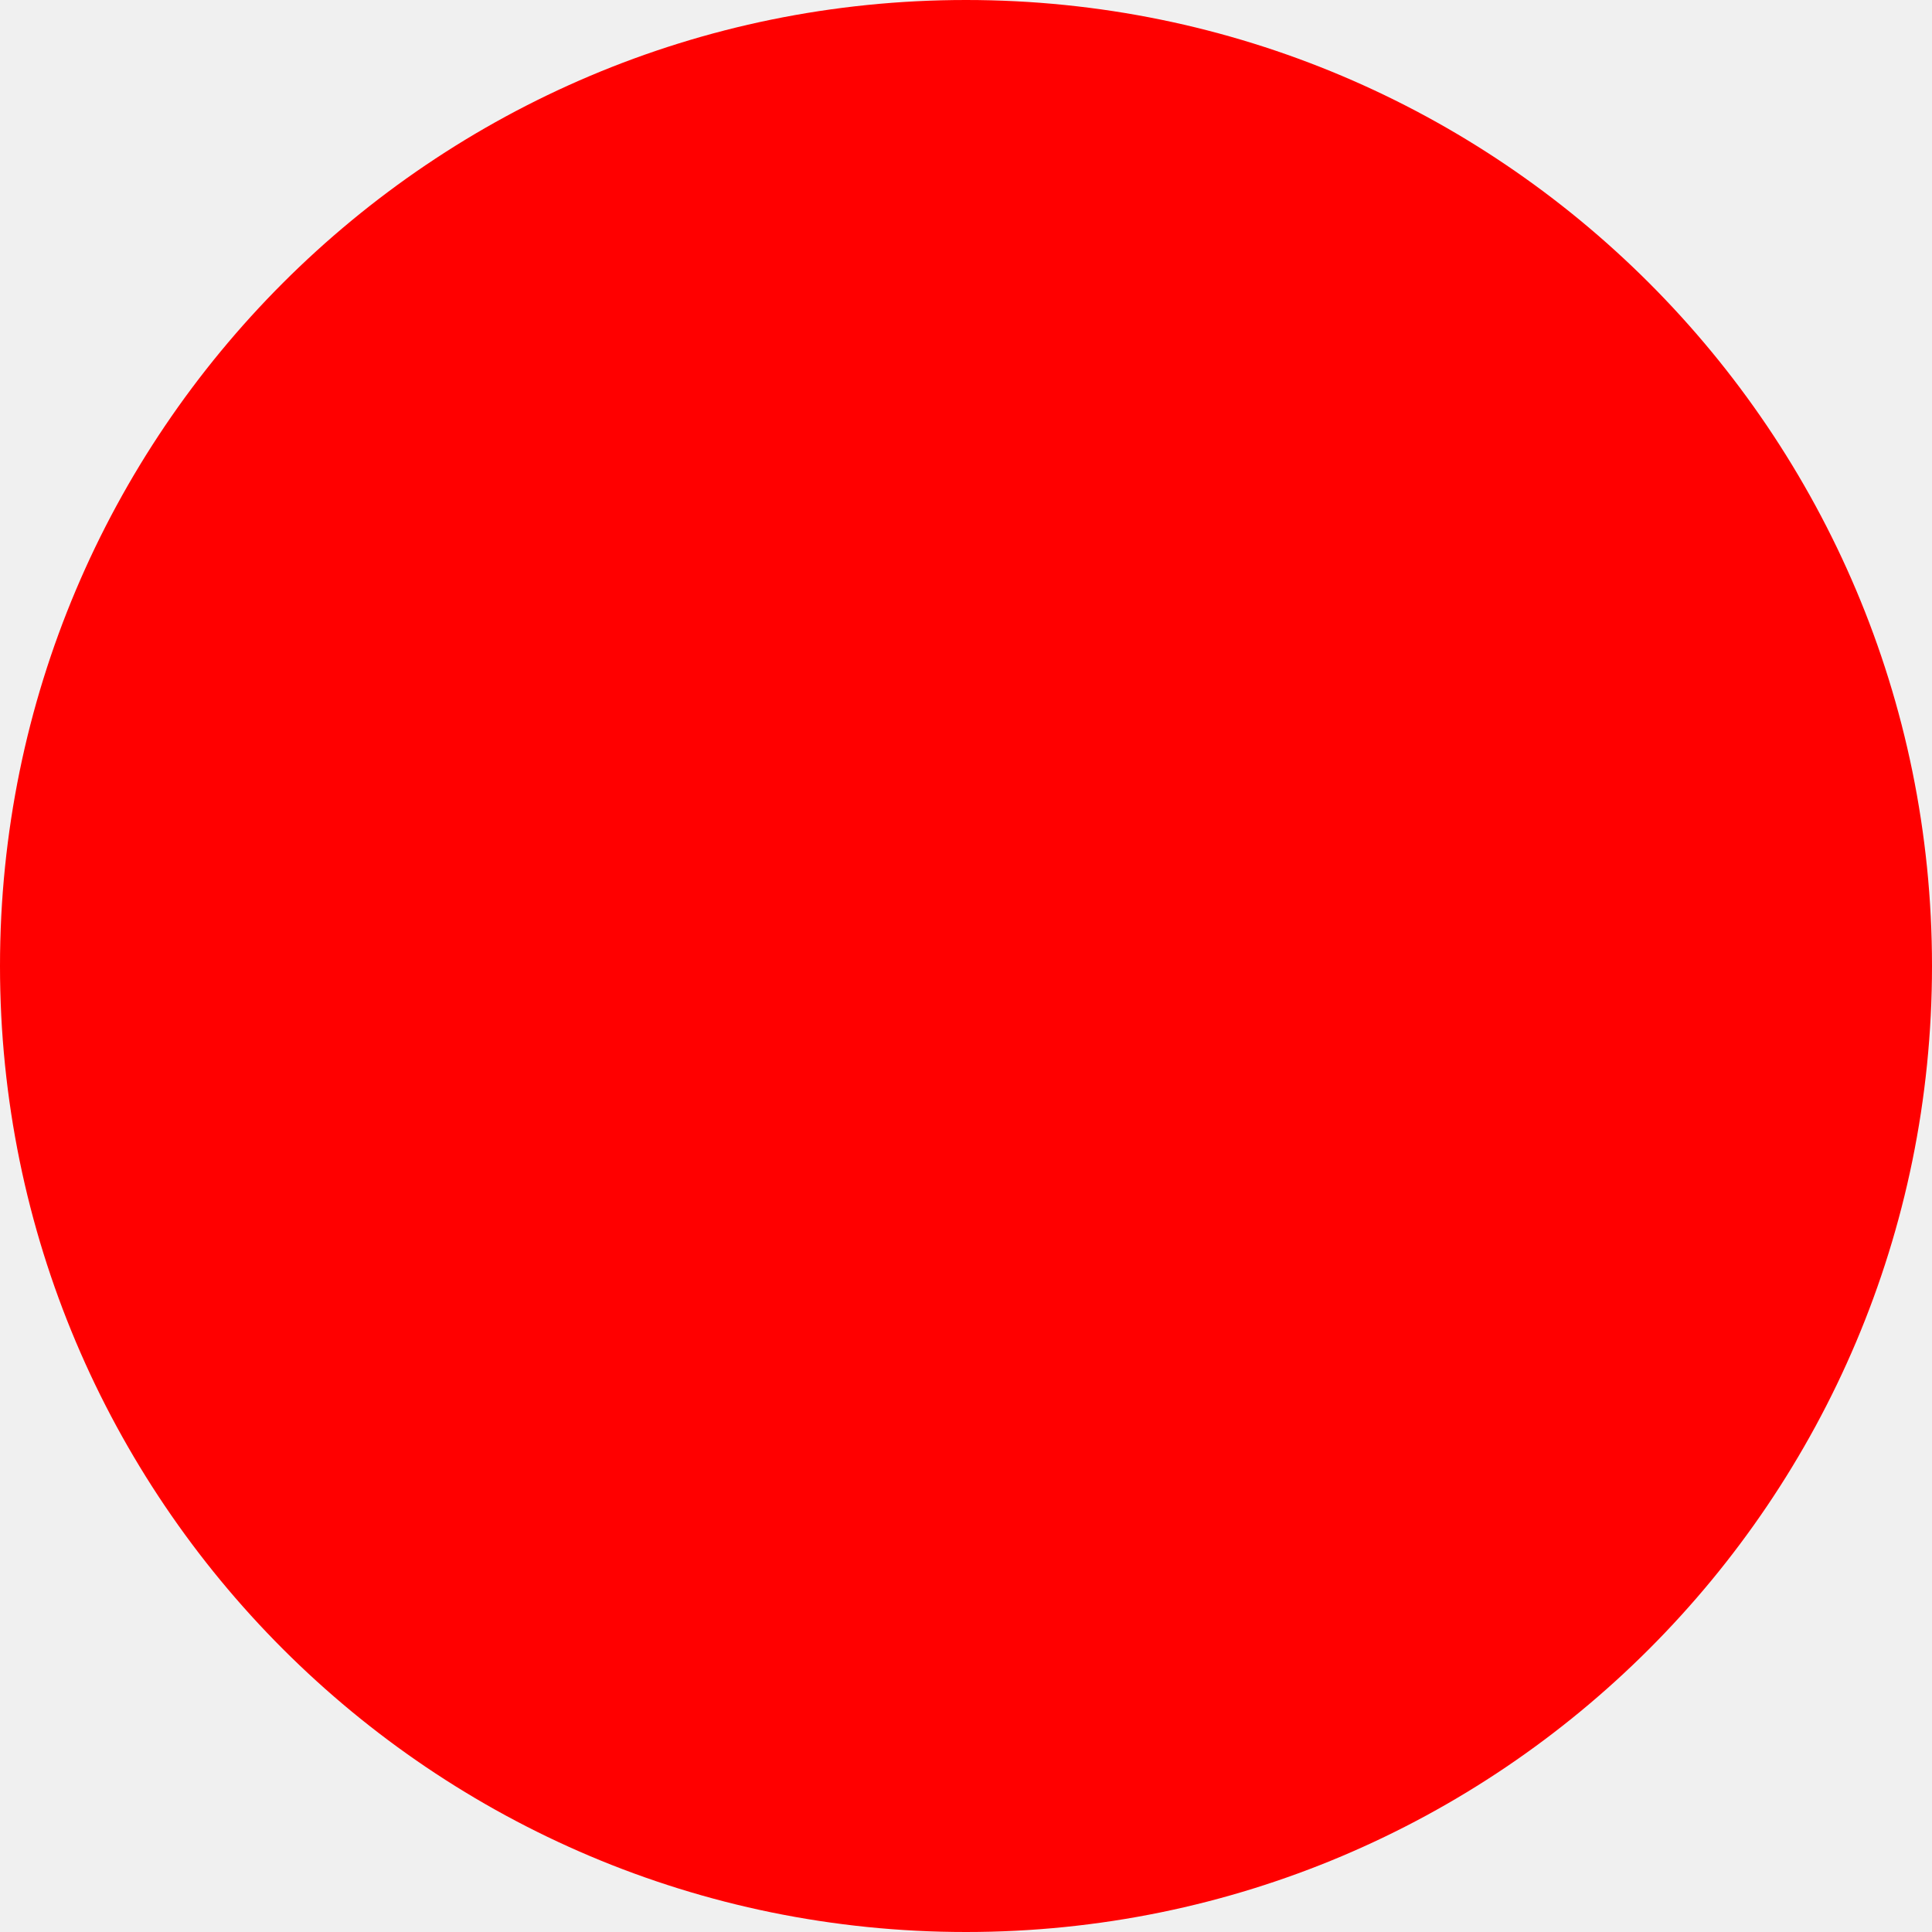
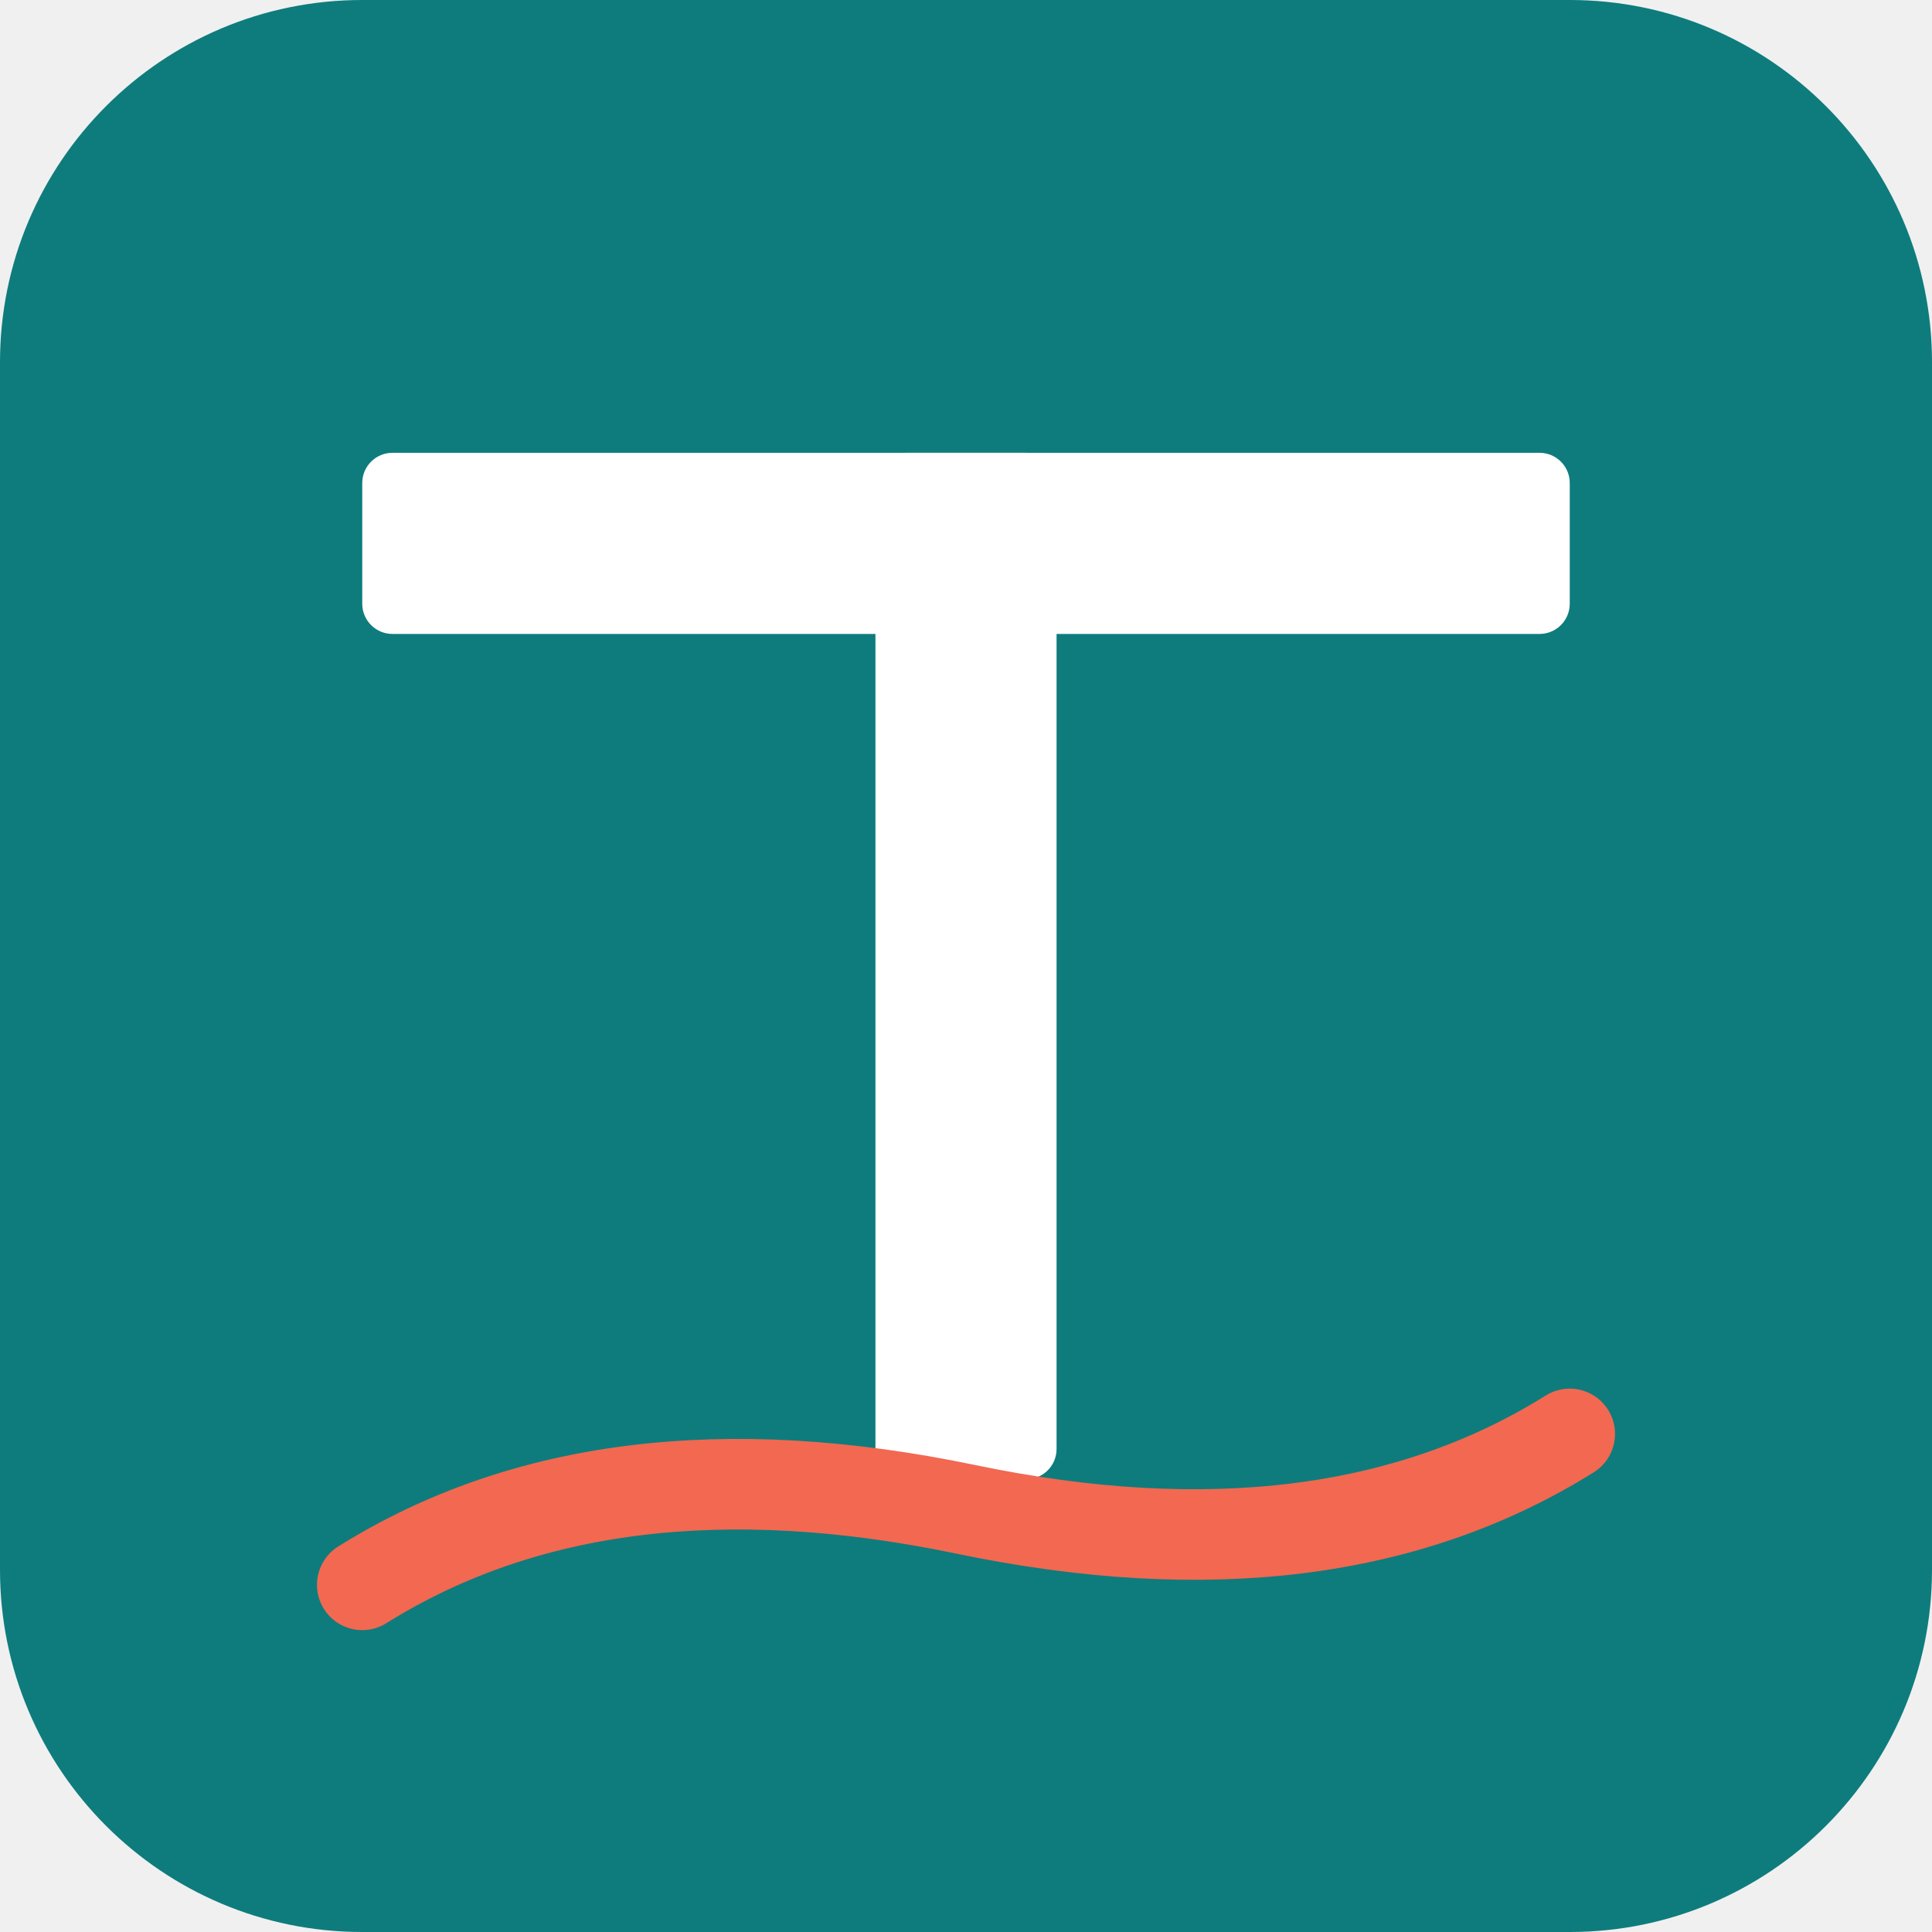
- <svg xmlns="http://www.w3.org/2000/svg" width="512" height="512">
-   <circle cx="256" cy="256" r="256" fill="red" />
+ <svg xmlns="http://www.w3.org/2000/svg" viewBox="0 0 512 512">
+   <rect width="512" height="512" rx="96" fill="#0e7c7c" />
+   <g fill="#ffffff">
+     <rect x="96" y="120" width="320" height="48" rx="8" />
+     <rect x="232" y="120" width="48" height="272" rx="8" />
+   </g>
+   <path d="M96 420 Q160 380 256 400 Q352 420 416 380" stroke="#f26851" stroke-width="24" stroke-linecap="round" fill="none" />
</svg>
